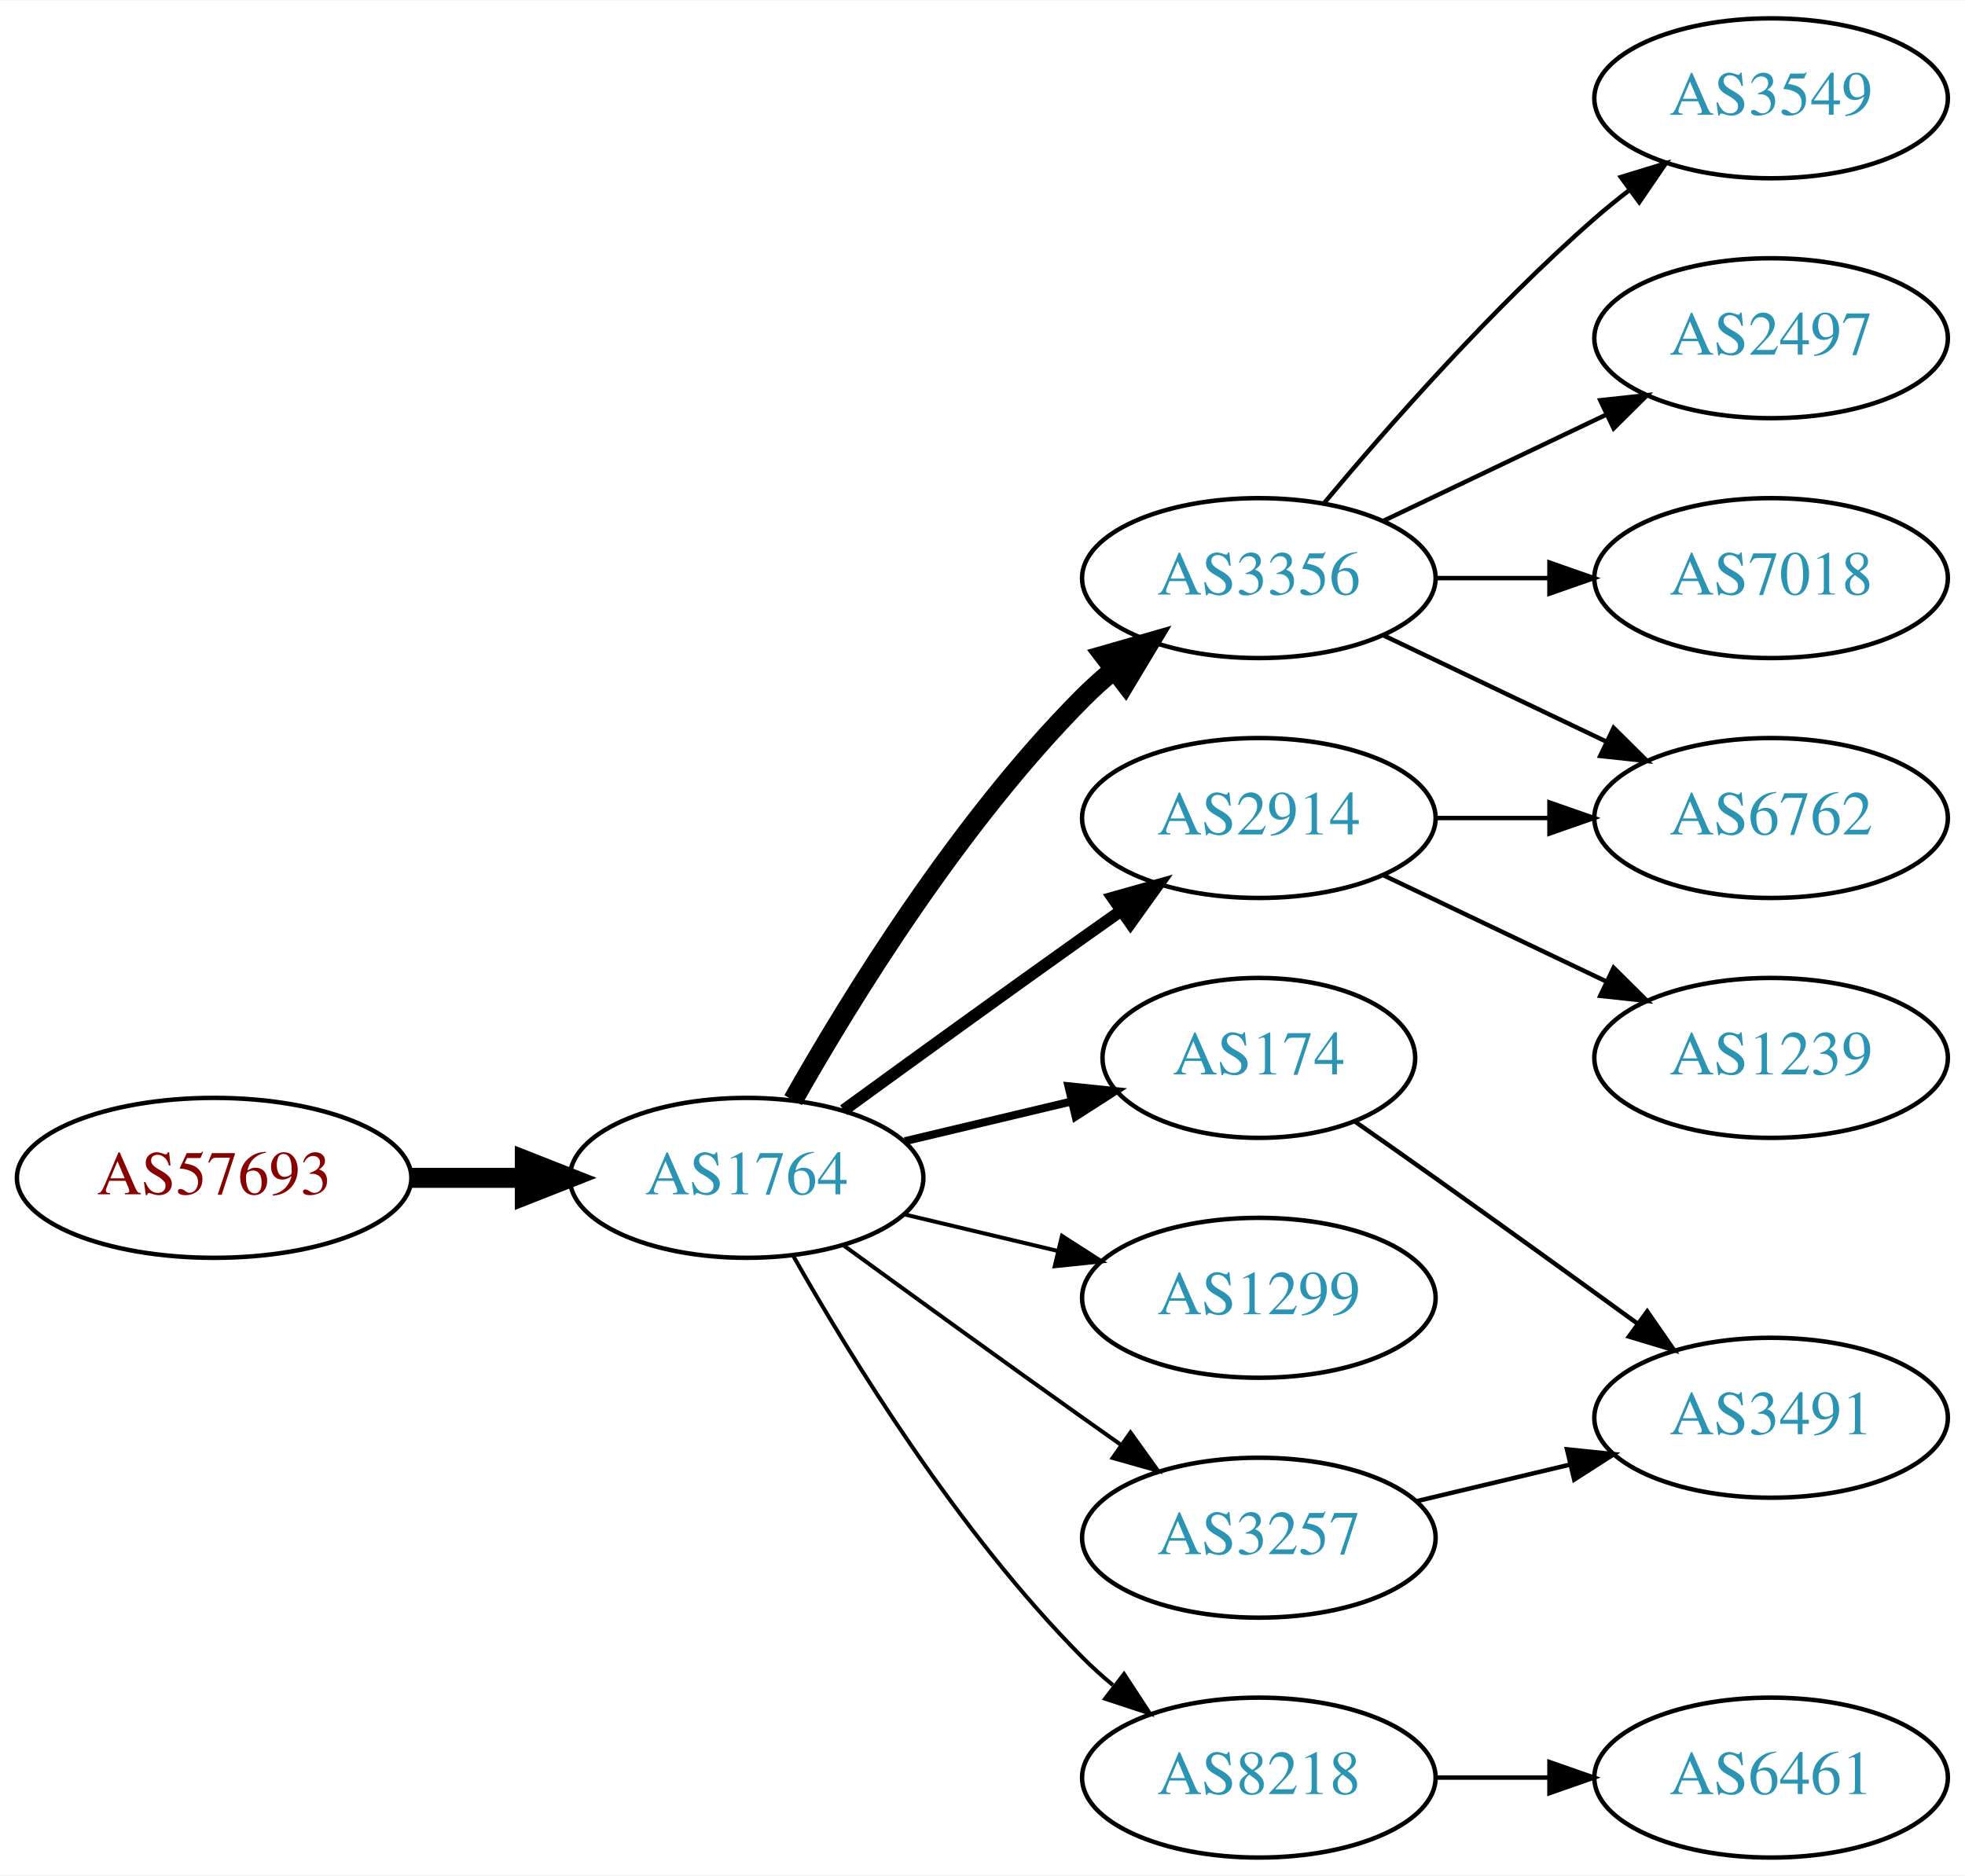
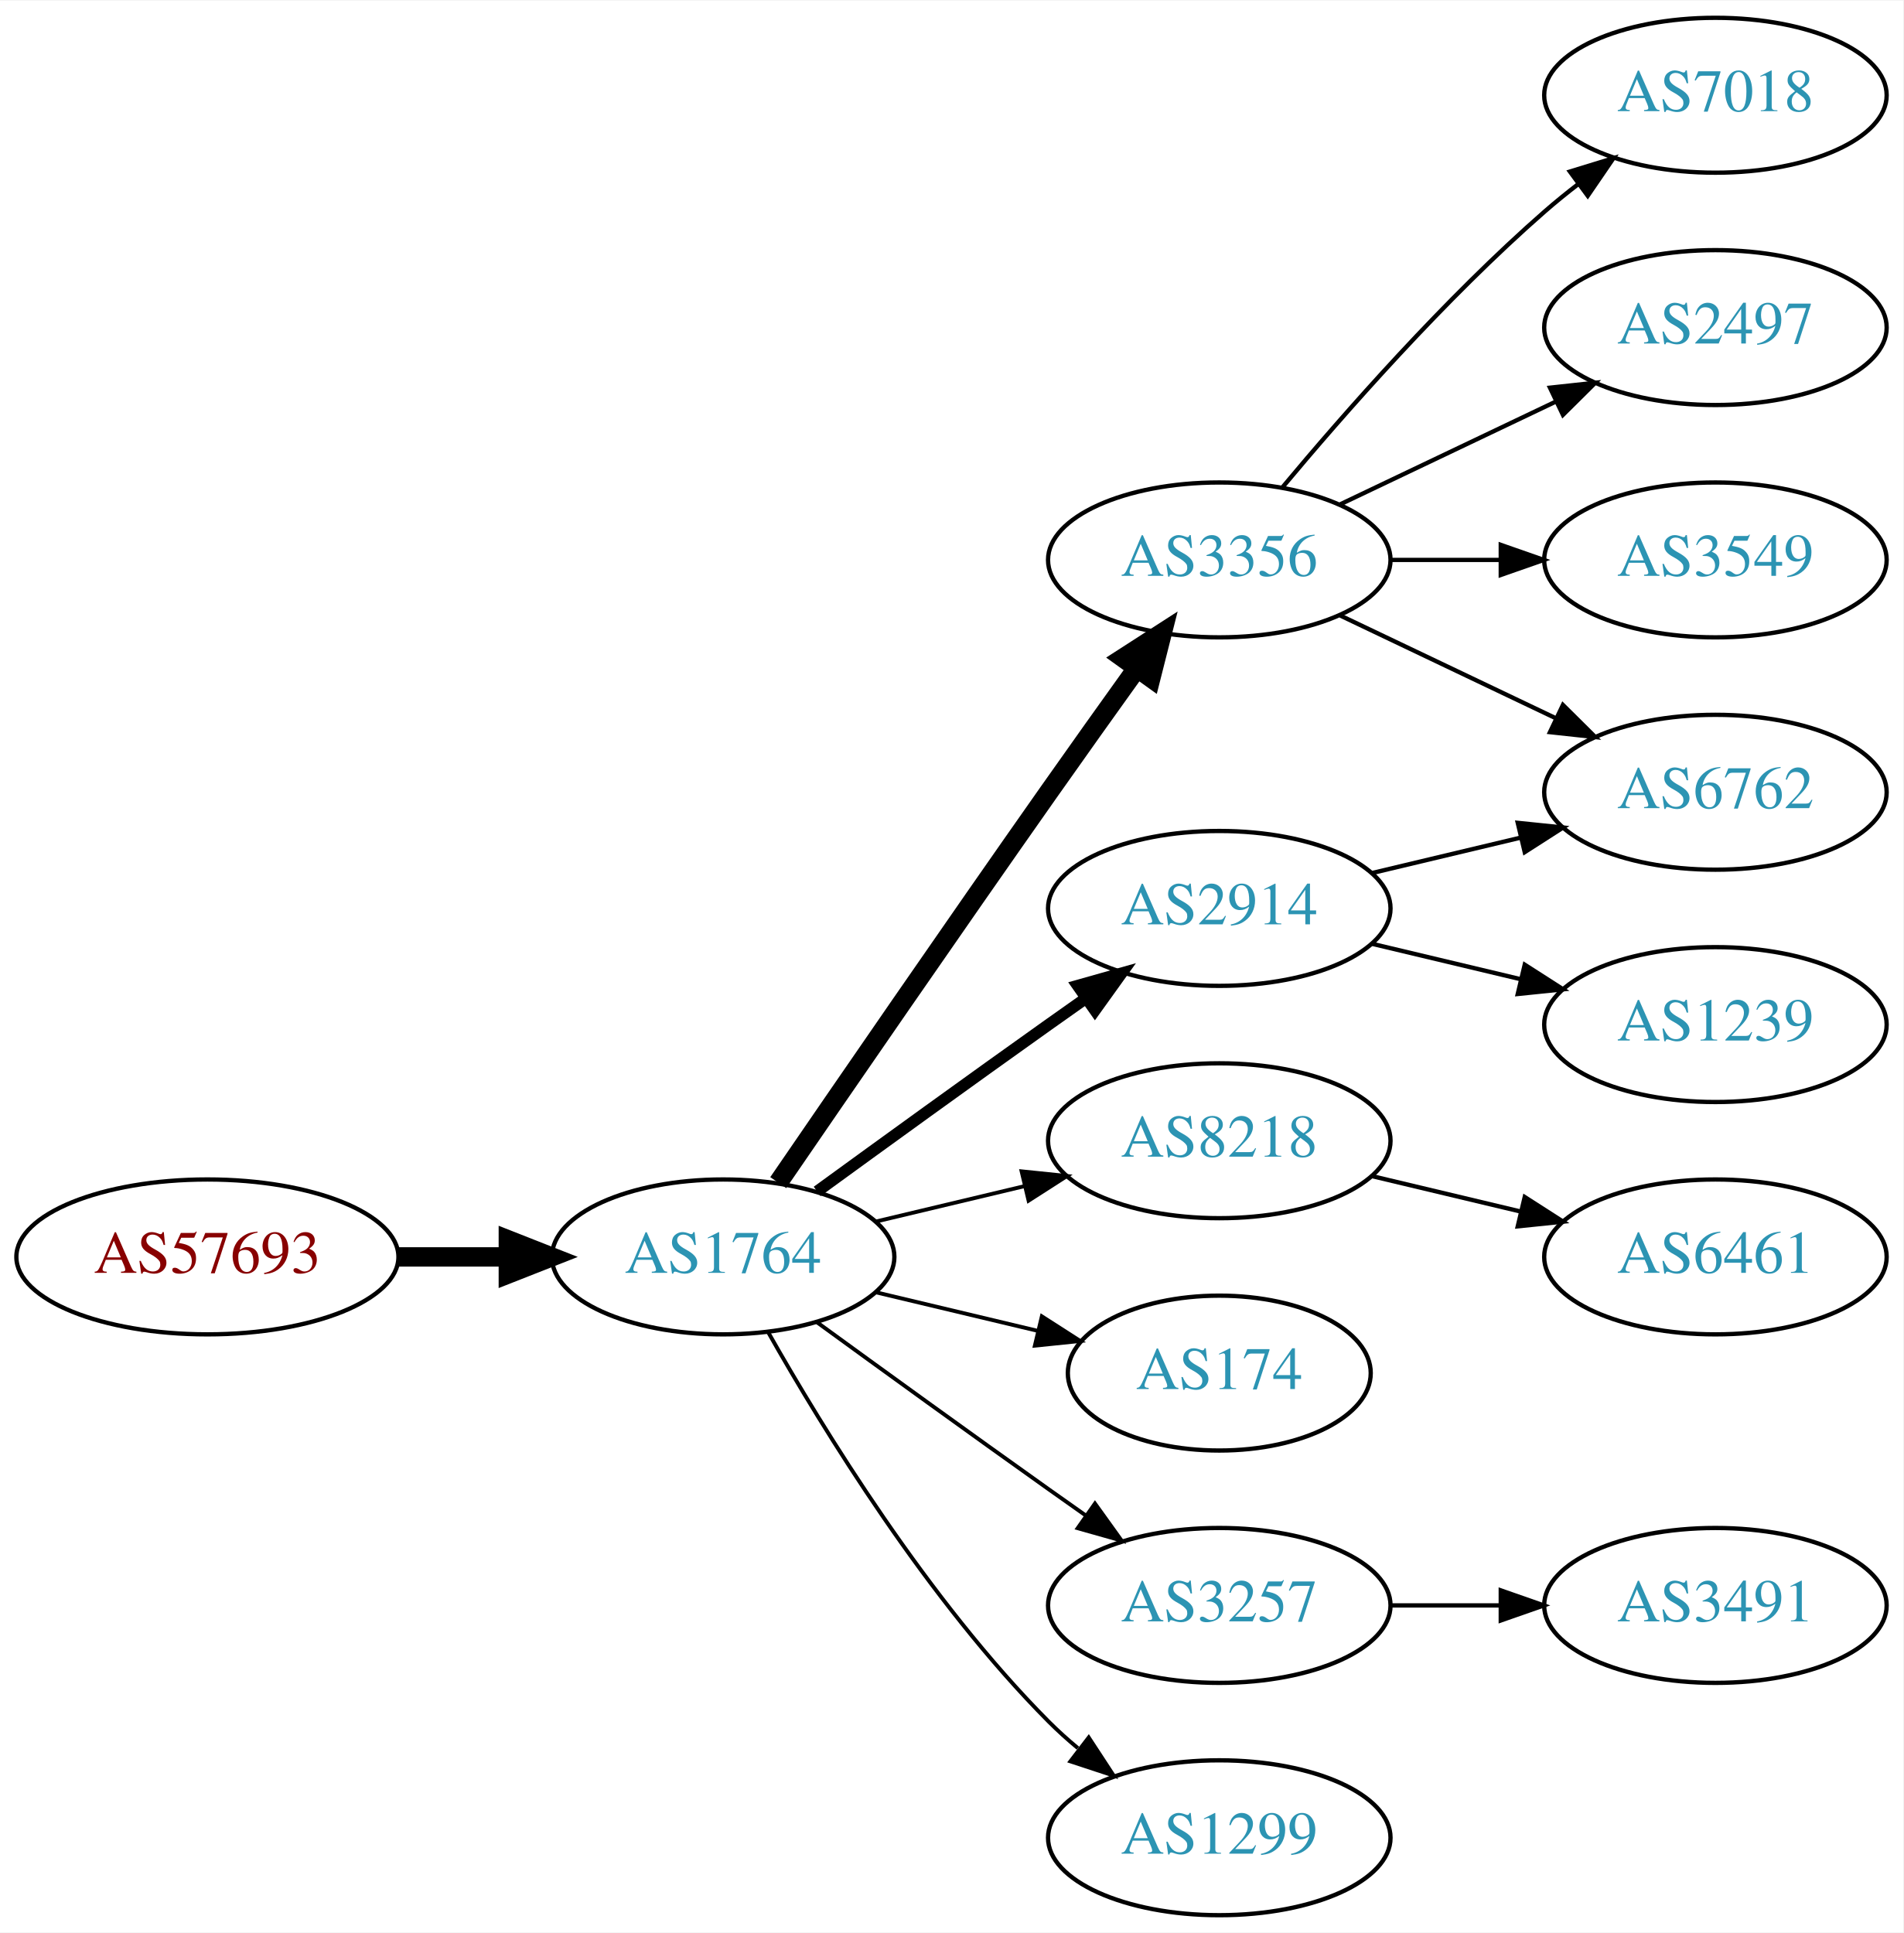
- <svg xmlns="http://www.w3.org/2000/svg" xmlns:xlink="http://www.w3.org/1999/xlink" width="442pt" height="422pt" viewBox="0.00 0.00 442.27 422.00">
-   <g id="graph0" class="graph" transform="scale(1 1) rotate(0) translate(4 418)">
-     <polygon fill="white" stroke="none" points="-4,4 -4,-418 438.271,-418 438.271,4 -4,4" />
+ <svg xmlns="http://www.w3.org/2000/svg" xmlns:xlink="http://www.w3.org/1999/xlink" width="442pt" height="449pt" viewBox="0.00 0.00 442.27 449.00">
+   <g id="graph0" class="graph" transform="scale(1 1) rotate(0) translate(4 445)">
+     <polygon fill="white" stroke="none" points="-4,4 -4,-445 438.271,-445 438.271,4 -4,4" />
    <g id="node1" class="node">
      <g id="a_node1">
        <a xlink:href="/asn/57693" xlink:title="AS57693 ~ CARDSYS [AT]">
          <ellipse fill="#ffffff" stroke="black" cx="44.196" cy="-153" rx="44.393" ry="18" />
          <text text-anchor="middle" x="44.196" y="-149.3" font-family="Times,serif" font-size="14.00" fill="#880000">AS57693</text>
        </a>
      </g>
    </g>
    <g id="node2" class="node">
      <g id="a_node2">
        <a xlink:href="/asn/1764" xlink:title="AS1764 ~ NEXTLAYER-AS [AT]">
          <ellipse fill="#ffffff" stroke="black" cx="164.039" cy="-153" rx="39.794" ry="18" />
          <text text-anchor="middle" x="164.039" y="-149.3" font-family="Times,serif" font-size="14.00" fill="#2c94b3">AS1764</text>
        </a>
      </g>
    </g>
    <g id="edge1" class="edge">
      <path fill="none" stroke="black" stroke-width="4.5" d="M88.407,-153C96.72,-153 105.482,-153 113.965,-153" />
      <polygon fill="black" stroke="black" stroke-width="4.5" points="114.123,-156.938 124.123,-153 114.123,-149.063 114.123,-156.938" />
    </g>
    <g id="node3" class="node">
      <g id="a_node3">
        <a xlink:href="/asn/3356" xlink:title="AS3356 ~ Level 3 Parent, LLC [US]">
-           <ellipse fill="#ffffff" stroke="black" cx="279.332" cy="-288" rx="39.794" ry="18" />
-           <text text-anchor="middle" x="279.332" y="-284.3" font-family="Times,serif" font-size="14.00" fill="#2c94b3">AS3356</text>
+           <ellipse fill="#ffffff" stroke="black" cx="279.332" cy="-315" rx="39.794" ry="18" />
+           <text text-anchor="middle" x="279.332" y="-311.3" font-family="Times,serif" font-size="14.00" fill="#2c94b3">AS3356</text>
        </a>
      </g>
    </g>
    <g id="edge2" class="edge">
-       <path fill="none" stroke="black" stroke-width="4.5" d="M174.498,-170.49C187.28,-193.096 211.712,-232.886 239.685,-261 241.796,-263.121 244.092,-265.188 246.477,-267.171" />
-       <polygon fill="black" stroke="black" stroke-width="4.5" points="244.463,-270.589 254.793,-273.556 249.259,-264.343 244.463,-270.589" />
+       <path fill="none" stroke="black" stroke-width="4.5" d="M176.846,-170.269C191.489,-191.642 217.262,-229.12 239.685,-261 246.32,-270.433 253.67,-280.739 260.164,-289.795" />
+       <polygon fill="black" stroke="black" stroke-width="4.5" points="257.044,-292.201 266.076,-298.026 263.44,-287.607 257.044,-292.201" />
    </g>
    <g id="node4" class="node">
      <g id="a_node4">
+         <a xlink:href="/asn/8218" xlink:title="AS8218 ~ legacy Neotelecoms [FR]">
+           <ellipse fill="#ffffff" stroke="black" cx="279.332" cy="-180" rx="39.794" ry="18" />
+           <text text-anchor="middle" x="279.332" y="-176.3" font-family="Times,serif" font-size="14.00" fill="#2c94b3">AS8218</text>
+         </a>
+       </g>
+     </g>
+     <g id="edge3" class="edge">
+       <path fill="none" stroke="black" stroke-width="0.9" d="M199.646,-161.248C210.517,-163.838 222.671,-166.735 234.114,-169.462" />
+       <polygon fill="black" stroke="black" stroke-width="0.9" points="233.397,-172.889 243.936,-171.803 235.02,-166.08 233.397,-172.889" />
+     </g>
+     <g id="node5" class="node">
+       <g id="a_node5">
        <a xlink:href="/asn/2914" xlink:title="AS2914 ~ NTT America, Inc. [US]">
          <ellipse fill="#ffffff" stroke="black" cx="279.332" cy="-234" rx="39.794" ry="18" />
          <text text-anchor="middle" x="279.332" y="-230.3" font-family="Times,serif" font-size="14.00" fill="#2c94b3">AS2914</text>
        </a>
      </g>
    </g>
-     <g id="edge3" class="edge">
+     <g id="edge4" class="edge">
      <path fill="none" stroke="black" stroke-width="2.7" d="M185.887,-168.222C200.821,-179.091 221.435,-194.025 239.685,-207 242.506,-209.005 245.449,-211.085 248.397,-213.159" />
      <polygon fill="black" stroke="black" stroke-width="2.7" points="246.424,-216.05 256.621,-218.926 250.443,-210.319 246.424,-216.05" />
    </g>
-     <g id="node5" class="node">
-       <g id="a_node5">
-         <a xlink:href="/asn/174" xlink:title="AS174 ~ Cogent Communications [US]">
-           <ellipse fill="#ffffff" stroke="black" cx="279.332" cy="-180" rx="35.194" ry="18" />
-           <text text-anchor="middle" x="279.332" y="-176.3" font-family="Times,serif" font-size="14.00" fill="#2c94b3">AS174</text>
-         </a>
-       </g>
-     </g>
-     <g id="edge4" class="edge">
-       <path fill="none" stroke="black" stroke-width="1.8" d="M199.646,-161.248C211.44,-164.058 224.745,-167.229 237.013,-170.153" />
-       <polygon fill="black" stroke="black" stroke-width="1.8" points="236.479,-173.624 247.018,-172.537 238.101,-166.814 236.479,-173.624" />
-     </g>
    <g id="node6" class="node">
      <g id="a_node6">
-         <a xlink:href="/asn/1299" xlink:title="AS1299 ~ Telia Carrier [EU]">
-           <ellipse fill="#ffffff" stroke="black" cx="279.332" cy="-126" rx="39.794" ry="18" />
-           <text text-anchor="middle" x="279.332" y="-122.3" font-family="Times,serif" font-size="14.00" fill="#2c94b3">AS1299</text>
+         <a xlink:href="/asn/174" xlink:title="AS174 ~ Cogent Communications [US]">
+           <ellipse fill="#ffffff" stroke="black" cx="279.332" cy="-126" rx="35.194" ry="18" />
+           <text text-anchor="middle" x="279.332" y="-122.3" font-family="Times,serif" font-size="14.00" fill="#2c94b3">AS174</text>
        </a>
      </g>
    </g>
    <g id="edge5" class="edge">
-       <path fill="none" stroke="black" stroke-width="0.9" d="M199.646,-144.752C210.517,-142.162 222.671,-139.265 234.114,-136.538" />
-       <polygon fill="black" stroke="black" stroke-width="0.9" points="235.02,-139.92 243.936,-134.197 233.397,-133.111 235.02,-139.92" />
+       <path fill="none" stroke="black" stroke-width="0.9" d="M199.646,-144.752C211.44,-141.942 224.745,-138.771 237.013,-135.847" />
+       <polygon fill="black" stroke="black" stroke-width="0.9" points="238.101,-139.186 247.018,-133.463 236.479,-132.376 238.101,-139.186" />
    </g>
    <g id="node7" class="node">
      <g id="a_node7">
-         <a xlink:href="/asn/8218" xlink:title="AS8218 ~ legacy Neotelecoms [FR]">
-           <ellipse fill="#ffffff" stroke="black" cx="279.332" cy="-18" rx="39.794" ry="18" />
-           <text text-anchor="middle" x="279.332" y="-14.3" font-family="Times,serif" font-size="14.00" fill="#2c94b3">AS8218</text>
-         </a>
-       </g>
-     </g>
-     <g id="edge6" class="edge">
-       <path fill="none" stroke="black" stroke-width="0.9" d="M174.498,-135.51C187.28,-112.904 211.712,-73.114 239.685,-45 241.796,-42.879 244.092,-40.812 246.477,-38.829" />
-       <polygon fill="black" stroke="black" stroke-width="0.9" points="248.993,-41.31 254.793,-32.444 244.73,-35.758 248.993,-41.31" />
-     </g>
-     <g id="node8" class="node">
-       <g id="a_node8">
        <a xlink:href="/asn/3257" xlink:title="AS3257 ~ GTT [DE]">
          <ellipse fill="#ffffff" stroke="black" cx="279.332" cy="-72" rx="39.794" ry="18" />
          <text text-anchor="middle" x="279.332" y="-68.3" font-family="Times,serif" font-size="14.00" fill="#2c94b3">AS3257</text>
        </a>
      </g>
    </g>
-     <g id="edge7" class="edge">
+     <g id="edge6" class="edge">
      <path fill="none" stroke="black" stroke-width="0.9" d="M185.887,-137.778C200.821,-126.909 221.435,-111.975 239.685,-99 242.506,-96.995 245.449,-94.915 248.397,-92.841" />
      <polygon fill="black" stroke="black" stroke-width="0.9" points="250.443,-95.681 256.621,-87.074 246.424,-89.95 250.443,-95.681" />
    </g>
+     <g id="node8" class="node">
+       <g id="a_node8">
+         <a xlink:href="/asn/1299" xlink:title="AS1299 ~ Telia Carrier [EU]">
+           <ellipse fill="#ffffff" stroke="black" cx="279.332" cy="-18" rx="39.794" ry="18" />
+           <text text-anchor="middle" x="279.332" y="-14.3" font-family="Times,serif" font-size="14.00" fill="#2c94b3">AS1299</text>
+         </a>
+       </g>
+     </g>
+     <g id="edge7" class="edge">
+       <path fill="none" stroke="black" stroke-width="0.9" d="M174.498,-135.51C187.28,-112.904 211.712,-73.114 239.685,-45 241.796,-42.879 244.092,-40.812 246.477,-38.829" />
+       <polygon fill="black" stroke="black" stroke-width="0.9" points="248.993,-41.31 254.793,-32.444 244.73,-35.758 248.993,-41.31" />
+     </g>
    <g id="node9" class="node">
      <g id="a_node9">
-         <a xlink:href="/asn/3549" xlink:title="AS3549 ~ Level 3 Parent, LLC [US]">
-           <ellipse fill="#ffffff" stroke="black" cx="394.625" cy="-396" rx="39.794" ry="18" />
-           <text text-anchor="middle" x="394.625" y="-392.3" font-family="Times,serif" font-size="14.00" fill="#2c94b3">AS3549</text>
+         <a xlink:href="/asn/2497" xlink:title="AS2497 ~ Internet Initiative Japan Inc. [JP]">
+           <ellipse fill="#ffffff" stroke="black" cx="394.625" cy="-369" rx="39.794" ry="18" />
+           <text text-anchor="middle" x="394.625" y="-365.3" font-family="Times,serif" font-size="14.00" fill="#2c94b3">AS2497</text>
        </a>
      </g>
    </g>
    <g id="edge8" class="edge">
-       <path fill="none" stroke="black" d="M293.962,-304.817C308.244,-321.929 331.791,-348.745 354.978,-369 357.444,-371.154 360.082,-373.294 362.78,-375.372" />
-       <polygon fill="black" stroke="black" points="360.805,-378.264 370.934,-381.37 364.953,-372.625 360.805,-378.264" />
+       <path fill="none" stroke="black" d="M307.468,-327.934C322.462,-335.081 341.283,-344.052 357.506,-351.785" />
+       <polygon fill="black" stroke="black" points="356.177,-355.028 366.71,-356.171 359.188,-348.709 356.177,-355.028" />
    </g>
    <g id="node10" class="node">
      <g id="a_node10">
-         <a xlink:href="/asn/2497" xlink:title="AS2497 ~ Internet Initiative Japan Inc. [JP]">
-           <ellipse fill="#ffffff" stroke="black" cx="394.625" cy="-342" rx="39.794" ry="18" />
-           <text text-anchor="middle" x="394.625" y="-338.3" font-family="Times,serif" font-size="14.00" fill="#2c94b3">AS2497</text>
+         <a xlink:href="/asn/3549" xlink:title="AS3549 ~ Level 3 Parent, LLC [US]">
+           <ellipse fill="#ffffff" stroke="black" cx="394.625" cy="-315" rx="39.794" ry="18" />
+           <text text-anchor="middle" x="394.625" y="-311.3" font-family="Times,serif" font-size="14.00" fill="#2c94b3">AS3549</text>
        </a>
      </g>
    </g>
    <g id="edge9" class="edge">
-       <path fill="none" stroke="black" d="M307.468,-300.934C322.462,-308.081 341.283,-317.052 357.506,-324.785" />
-       <polygon fill="black" stroke="black" points="356.177,-328.028 366.71,-329.171 359.188,-321.709 356.177,-328.028" />
+       <path fill="none" stroke="black" d="M319.004,-315C327.207,-315 335.971,-315 344.503,-315" />
+       <polygon fill="black" stroke="black" points="344.742,-318.5 354.742,-315 344.742,-311.5 344.742,-318.5" />
    </g>
    <g id="node11" class="node">
      <g id="a_node11">
-         <a xlink:href="/asn/6762" xlink:title="AS6762 ~ TELECOM ITALIA SPARKLE S.p.A. [IT]">
-           <ellipse fill="#ffffff" stroke="black" cx="394.625" cy="-234" rx="39.794" ry="18" />
-           <text text-anchor="middle" x="394.625" y="-230.3" font-family="Times,serif" font-size="14.00" fill="#2c94b3">AS6762</text>
+         <a xlink:href="/asn/7018" xlink:title="AS7018 ~ AT&amp;T Services, Inc. [US]">
+           <ellipse fill="#ffffff" stroke="black" cx="394.625" cy="-423" rx="39.794" ry="18" />
+           <text text-anchor="middle" x="394.625" y="-419.3" font-family="Times,serif" font-size="14.00" fill="#2c94b3">AS7018</text>
        </a>
      </g>
    </g>
    <g id="edge10" class="edge">
-       <path fill="none" stroke="black" d="M307.468,-275.066C322.462,-267.919 341.283,-258.948 357.506,-251.215" />
-       <polygon fill="black" stroke="black" points="359.188,-254.291 366.71,-246.829 356.177,-247.972 359.188,-254.291" />
+       <path fill="none" stroke="black" d="M293.962,-331.817C308.244,-348.929 331.791,-375.745 354.978,-396 357.444,-398.154 360.082,-400.294 362.78,-402.372" />
+       <polygon fill="black" stroke="black" points="360.805,-405.264 370.934,-408.37 364.953,-399.625 360.805,-405.264" />
    </g>
    <g id="node12" class="node">
      <g id="a_node12">
-         <a xlink:href="/asn/7018" xlink:title="AS7018 ~ AT&amp;T Services, Inc. [US]">
-           <ellipse fill="#ffffff" stroke="black" cx="394.625" cy="-288" rx="39.794" ry="18" />
-           <text text-anchor="middle" x="394.625" y="-284.3" font-family="Times,serif" font-size="14.00" fill="#2c94b3">AS7018</text>
+         <a xlink:href="/asn/6762" xlink:title="AS6762 ~ TELECOM ITALIA SPARKLE S.p.A. [IT]">
+           <ellipse fill="#ffffff" stroke="black" cx="394.625" cy="-261" rx="39.794" ry="18" />
+           <text text-anchor="middle" x="394.625" y="-257.3" font-family="Times,serif" font-size="14.00" fill="#2c94b3">AS6762</text>
        </a>
      </g>
    </g>
    <g id="edge11" class="edge">
-       <path fill="none" stroke="black" d="M319.004,-288C327.207,-288 335.971,-288 344.503,-288" />
-       <polygon fill="black" stroke="black" points="344.742,-291.5 354.742,-288 344.742,-284.5 344.742,-291.5" />
-     </g>
-     <g id="edge13" class="edge">
-       <path fill="none" stroke="black" d="M319.004,-234C327.207,-234 335.971,-234 344.503,-234" />
-       <polygon fill="black" stroke="black" points="344.742,-237.5 354.742,-234 344.742,-230.5 344.742,-237.5" />
+       <path fill="none" stroke="black" d="M307.468,-302.066C322.462,-294.919 341.283,-285.948 357.506,-278.215" />
+       <polygon fill="black" stroke="black" points="359.188,-281.291 366.71,-273.829 356.177,-274.972 359.188,-281.291" />
    </g>
    <g id="node13" class="node">
      <g id="a_node13">
-         <a xlink:href="/asn/1239" xlink:title="AS1239 ~ Sprint [US]">
-           <ellipse fill="#ffffff" stroke="black" cx="394.625" cy="-180" rx="39.794" ry="18" />
-           <text text-anchor="middle" x="394.625" y="-176.3" font-family="Times,serif" font-size="14.00" fill="#2c94b3">AS1239</text>
+         <a xlink:href="/asn/6461" xlink:title="AS6461 ~ Zayo Bandwidth [US]">
+           <ellipse fill="#ffffff" stroke="black" cx="394.625" cy="-153" rx="39.794" ry="18" />
+           <text text-anchor="middle" x="394.625" y="-149.3" font-family="Times,serif" font-size="14.00" fill="#2c94b3">AS6461</text>
        </a>
      </g>
    </g>
    <g id="edge12" class="edge">
-       <path fill="none" stroke="black" d="M307.468,-221.066C322.462,-213.919 341.283,-204.948 357.506,-197.215" />
-       <polygon fill="black" stroke="black" points="359.188,-200.291 366.71,-192.829 356.177,-193.972 359.188,-200.291" />
+       <path fill="none" stroke="black" d="M314.939,-171.752C325.81,-169.162 337.964,-166.265 349.407,-163.538" />
+       <polygon fill="black" stroke="black" points="350.313,-166.92 359.229,-161.197 348.69,-160.111 350.313,-166.92" />
+     </g>
+     <g id="edge13" class="edge">
+       <path fill="none" stroke="black" d="M314.939,-242.248C325.81,-244.838 337.964,-247.735 349.407,-250.462" />
+       <polygon fill="black" stroke="black" points="348.69,-253.889 359.229,-252.803 350.313,-247.08 348.69,-253.889" />
    </g>
    <g id="node14" class="node">
      <g id="a_node14">
-         <a xlink:href="/asn/3491" xlink:title="AS3491 ~ PCCW Global, Inc. [US]">
-           <ellipse fill="#ffffff" stroke="black" cx="394.625" cy="-99" rx="39.794" ry="18" />
-           <text text-anchor="middle" x="394.625" y="-95.3" font-family="Times,serif" font-size="14.00" fill="#2c94b3">AS3491</text>
+         <a xlink:href="/asn/1239" xlink:title="AS1239 ~ Sprint [US]">
+           <ellipse fill="#ffffff" stroke="black" cx="394.625" cy="-207" rx="39.794" ry="18" />
+           <text text-anchor="middle" x="394.625" y="-203.3" font-family="Times,serif" font-size="14.00" fill="#2c94b3">AS1239</text>
        </a>
      </g>
    </g>
    <g id="edge14" class="edge">
-       <path fill="none" stroke="black" d="M300.834,-165.77C306.707,-161.668 313.108,-157.173 318.978,-153 334.092,-142.255 350.826,-130.167 364.613,-120.156" />
-       <polygon fill="black" stroke="black" points="366.746,-122.933 372.776,-114.222 362.63,-117.271 366.746,-122.933" />
+       <path fill="none" stroke="black" d="M314.939,-225.752C325.81,-223.162 337.964,-220.265 349.407,-217.538" />
+       <polygon fill="black" stroke="black" points="350.313,-220.92 359.229,-215.197 348.69,-214.111 350.313,-220.92" />
    </g>
    <g id="node15" class="node">
      <g id="a_node15">
-         <a xlink:href="/asn/6461" xlink:title="AS6461 ~ Zayo Bandwidth [US]">
-           <ellipse fill="#ffffff" stroke="black" cx="394.625" cy="-18" rx="39.794" ry="18" />
-           <text text-anchor="middle" x="394.625" y="-14.3" font-family="Times,serif" font-size="14.00" fill="#2c94b3">AS6461</text>
+         <a xlink:href="/asn/3491" xlink:title="AS3491 ~ PCCW Global, Inc. [US]">
+           <ellipse fill="#ffffff" stroke="black" cx="394.625" cy="-72" rx="39.794" ry="18" />
+           <text text-anchor="middle" x="394.625" y="-68.3" font-family="Times,serif" font-size="14.00" fill="#2c94b3">AS3491</text>
        </a>
      </g>
    </g>
    <g id="edge15" class="edge">
-       <path fill="none" stroke="black" d="M319.004,-18C327.207,-18 335.971,-18 344.503,-18" />
-       <polygon fill="black" stroke="black" points="344.742,-21.5 354.742,-18 344.742,-14.5 344.742,-21.5" />
-     </g>
-     <g id="edge16" class="edge">
-       <path fill="none" stroke="black" d="M314.939,-80.248C325.81,-82.838 337.964,-85.735 349.407,-88.462" />
-       <polygon fill="black" stroke="black" points="348.69,-91.889 359.229,-90.803 350.313,-85.08 348.69,-91.889" />
+       <path fill="none" stroke="black" d="M319.004,-72C327.207,-72 335.971,-72 344.503,-72" />
+       <polygon fill="black" stroke="black" points="344.742,-75.5 354.742,-72 344.742,-68.5 344.742,-75.5" />
    </g>
  </g>
</svg>
